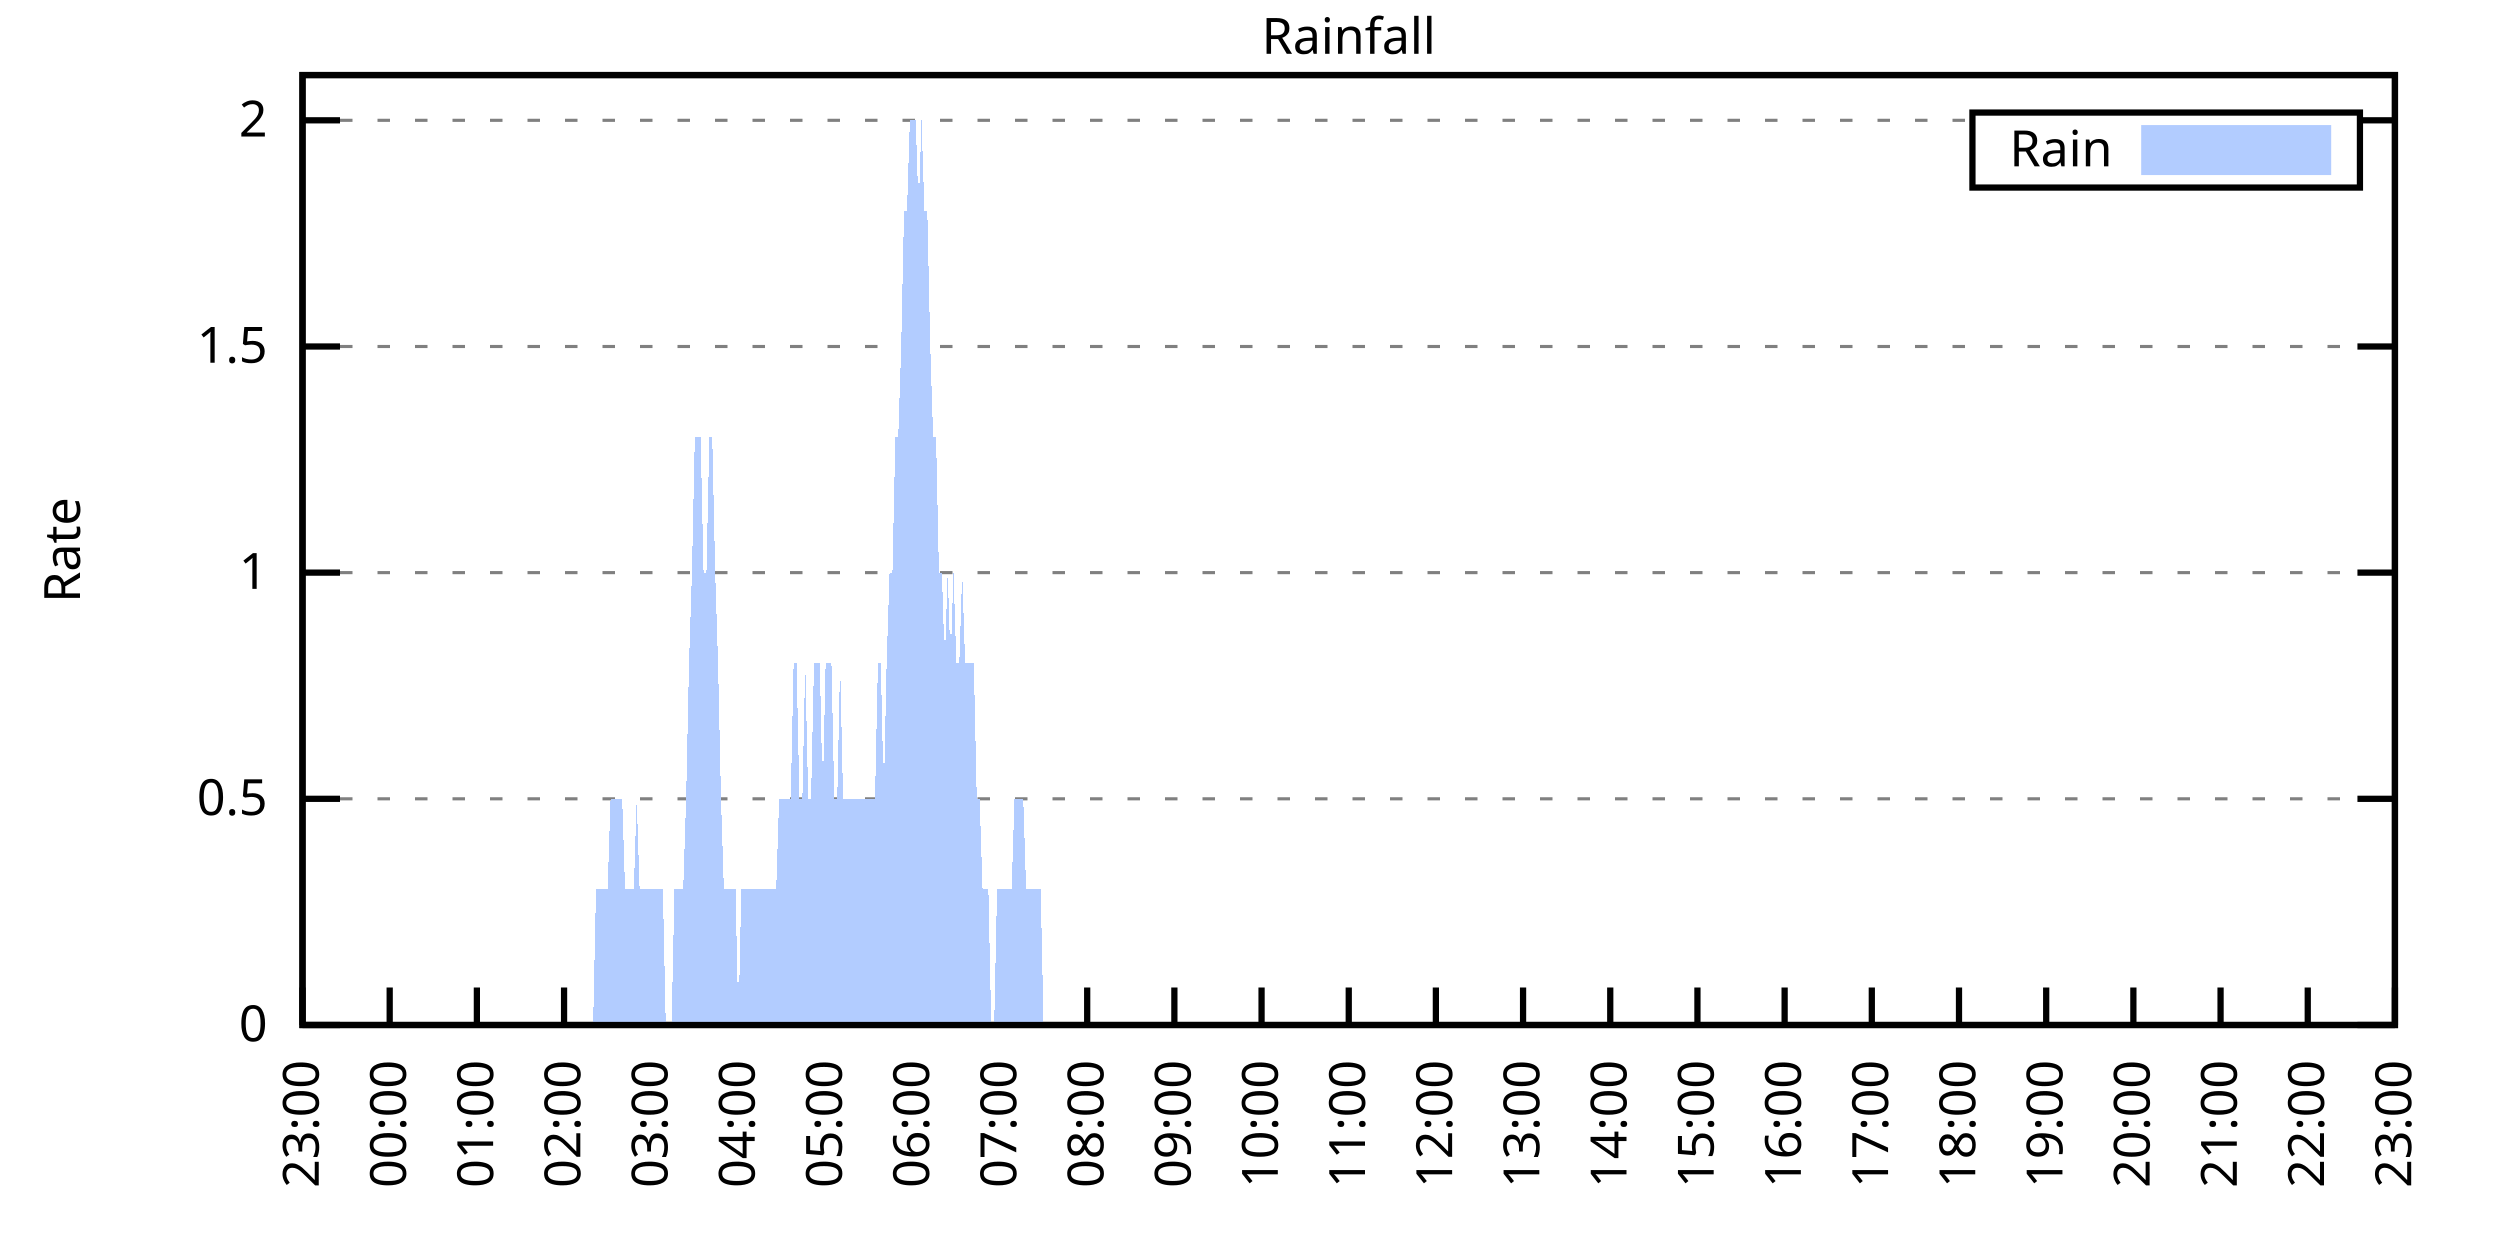
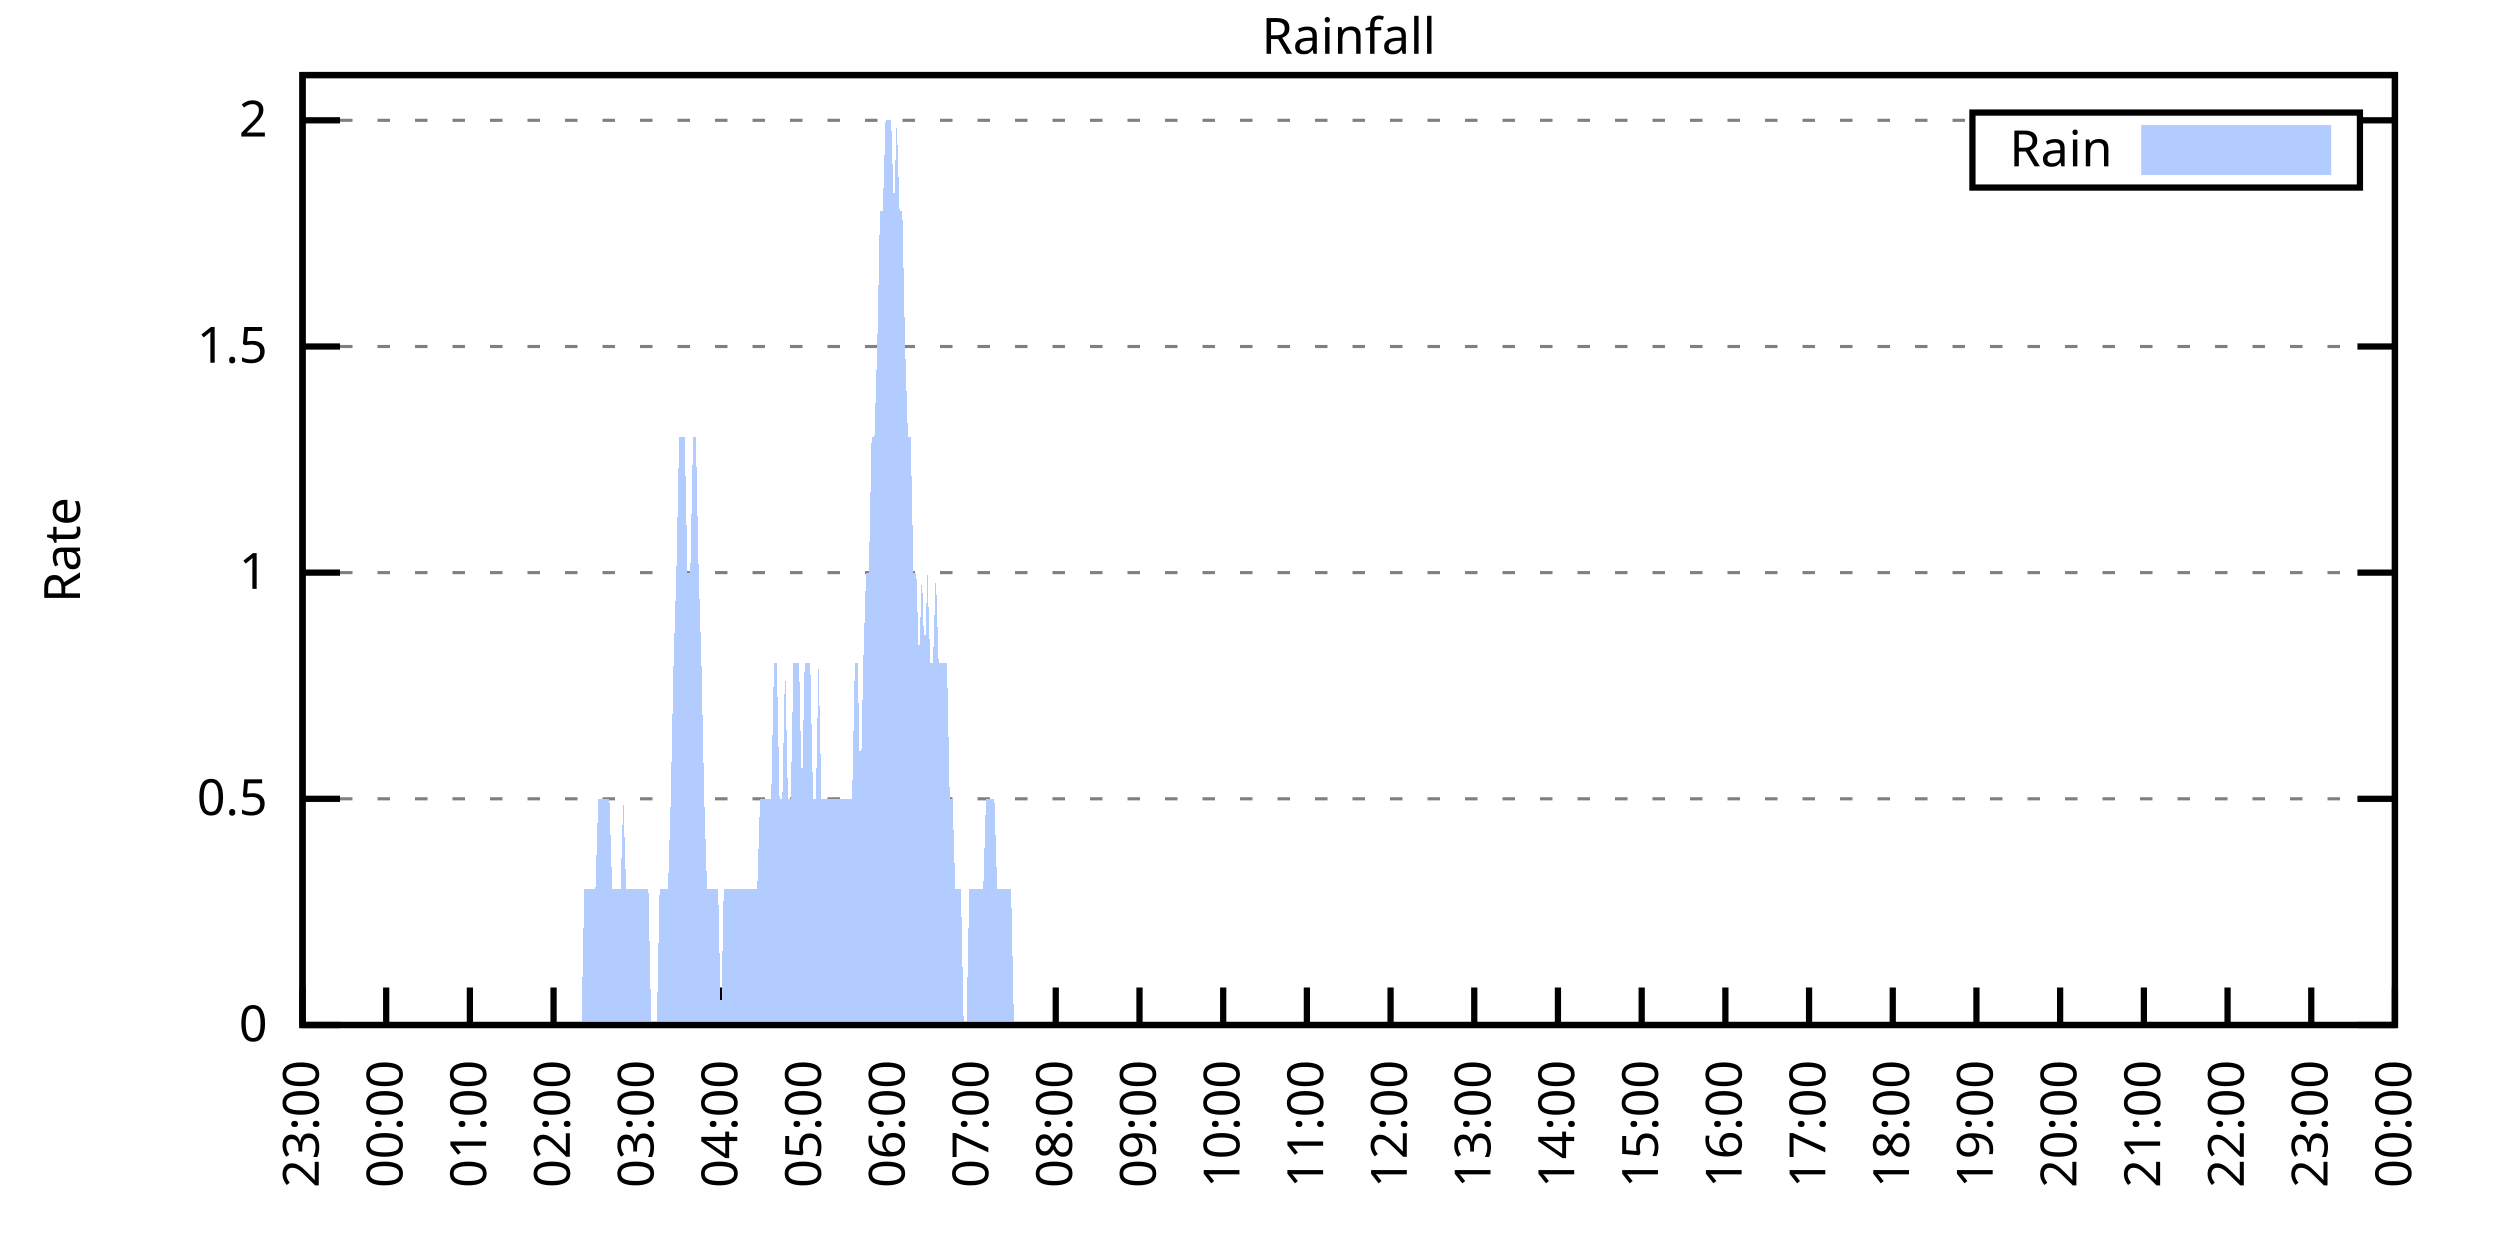
<svg xmlns="http://www.w3.org/2000/svg" xmlns:xlink="http://www.w3.org/1999/xlink" width="400" height="200" viewBox="0 0 400 200">
  <g id="gnuplot_canvas">
    <rect x="0" y="0" width="400" height="200" fill="none" />
    <defs>
      <circle id="gpDot" r="0.5" stroke-width="0.5" stroke="currentColor" />
      <path id="gpPt0" stroke-width="0.333" stroke="currentColor" d="M-1,0 h2 M0,-1 v2" />
      <path id="gpPt1" stroke-width="0.333" stroke="currentColor" d="M-1,-1 L1,1 M1,-1 L-1,1" />
      <path id="gpPt2" stroke-width="0.333" stroke="currentColor" d="M-1,0 L1,0 M0,-1 L0,1 M-1,-1 L1,1 M-1,1 L1,-1" />
      <rect id="gpPt3" stroke-width="0.333" stroke="currentColor" x="-1" y="-1" width="2" height="2" />
      <rect id="gpPt4" stroke-width="0.333" stroke="currentColor" fill="currentColor" x="-1" y="-1" width="2" height="2" />
      <circle id="gpPt5" stroke-width="0.333" stroke="currentColor" cx="0" cy="0" r="1" />
      <use xlink:href="#gpPt5" id="gpPt6" fill="currentColor" stroke="none" />
      <path id="gpPt7" stroke-width="0.333" stroke="currentColor" d="M0,-1.33 L-1.33,0.67 L1.33,0.67 z" />
      <use xlink:href="#gpPt7" id="gpPt8" fill="currentColor" stroke="none" />
      <use xlink:href="#gpPt7" id="gpPt9" stroke="currentColor" transform="rotate(180)" />
      <use xlink:href="#gpPt9" id="gpPt10" fill="currentColor" stroke="none" />
      <use xlink:href="#gpPt3" id="gpPt11" stroke="currentColor" transform="rotate(45)" />
      <use xlink:href="#gpPt11" id="gpPt12" fill="currentColor" stroke="none" />
      <path id="gpPt13" stroke-width="0.333" stroke="currentColor" d="M0,1.330 L1.265,0.411 L0.782,-1.067 L-0.782,-1.076 L-1.265,0.411 z" />
      <use xlink:href="#gpPt13" id="gpPt14" fill="currentColor" stroke="none" />
      <filter id="textbox" filterUnits="objectBoundingBox" x="0" y="0" height="1" width="1">
        <feFlood flood-color="white" flood-opacity="1" result="bgnd" />
        <feComposite in="SourceGraphic" in2="bgnd" operator="atop" />
      </filter>
      <filter id="greybox" filterUnits="objectBoundingBox" x="0" y="0" height="1" width="1">
        <feFlood flood-color="lightgrey" flood-opacity="1" result="grey" />
        <feComposite in="SourceGraphic" in2="grey" operator="atop" />
      </filter>
    </defs>
    <g fill="none" color="white" stroke="currentColor" stroke-width="1.00" stroke-linecap="butt" stroke-linejoin="miter">
</g>
    <g fill="none" color="black" stroke="currentColor" stroke-width="1.00" stroke-linecap="butt" stroke-linejoin="miter">
      <g stroke="none" shape-rendering="crispEdges">
        <polygon fill="rgb(255, 255, 255)" points="48.40,164.00 383.18,164.00 383.18,12.02 48.40,12.02 " />
      </g>
    </g>
    <g fill="none" color="black" stroke="currentColor" stroke-width="1.00" stroke-linecap="butt" stroke-linejoin="miter">
</g>
    <g fill="none" color="black" stroke="black" stroke-width="0.50" stroke-linecap="butt" stroke-linejoin="miter">
</g>
    <g fill="none" color="gray" stroke="currentColor" stroke-width="0.50" stroke-linecap="butt" stroke-linejoin="miter">
      <path stroke="gray" stroke-dasharray="2,4" class="gridline" d="M48.40,164.00 L383.19,164.00  " />
    </g>
    <g fill="none" color="gray" stroke="gray" stroke-width="1.00" stroke-linecap="butt" stroke-linejoin="miter">
</g>
    <g fill="none" color="black" stroke="currentColor" stroke-width="1.00" stroke-linecap="butt" stroke-linejoin="miter">
      <path stroke="black" d="M48.40,164.00 L54.40,164.00 M383.19,164.00 L377.19,164.00  " />
      <g transform="translate(42.80,166.60)" stroke="none" fill="black" font-family="Sans" font-size="8.00" text-anchor="end">
        <text>
          <tspan font-family="Sans"> 0</tspan>
        </text>
      </g>
    </g>
    <g fill="none" color="black" stroke="currentColor" stroke-width="1.00" stroke-linecap="butt" stroke-linejoin="miter">
</g>
    <g fill="none" color="black" stroke="black" stroke-width="0.50" stroke-linecap="butt" stroke-linejoin="miter">
</g>
    <g fill="none" color="gray" stroke="currentColor" stroke-width="0.50" stroke-linecap="butt" stroke-linejoin="miter">
      <path stroke="gray" stroke-dasharray="2,4" class="gridline" d="M48.40,127.81 L383.19,127.81  " />
    </g>
    <g fill="none" color="gray" stroke="gray" stroke-width="1.00" stroke-linecap="butt" stroke-linejoin="miter">
</g>
    <g fill="none" color="black" stroke="currentColor" stroke-width="1.00" stroke-linecap="butt" stroke-linejoin="miter">
      <path stroke="black" d="M48.40,127.81 L54.40,127.81 M383.19,127.81 L377.19,127.81  " />
      <g transform="translate(42.80,130.41)" stroke="none" fill="black" font-family="Sans" font-size="8.00" text-anchor="end">
        <text>
          <tspan font-family="Sans"> 0.5</tspan>
        </text>
      </g>
    </g>
    <g fill="none" color="black" stroke="currentColor" stroke-width="1.00" stroke-linecap="butt" stroke-linejoin="miter">
</g>
    <g fill="none" color="black" stroke="black" stroke-width="0.50" stroke-linecap="butt" stroke-linejoin="miter">
</g>
    <g fill="none" color="gray" stroke="currentColor" stroke-width="0.50" stroke-linecap="butt" stroke-linejoin="miter">
      <path stroke="gray" stroke-dasharray="2,4" class="gridline" d="M48.40,91.62 L383.19,91.62  " />
    </g>
    <g fill="none" color="gray" stroke="gray" stroke-width="1.00" stroke-linecap="butt" stroke-linejoin="miter">
</g>
    <g fill="none" color="black" stroke="currentColor" stroke-width="1.00" stroke-linecap="butt" stroke-linejoin="miter">
      <path stroke="black" d="M48.40,91.62 L54.40,91.62 M383.19,91.62 L377.19,91.62  " />
      <g transform="translate(42.80,94.22)" stroke="none" fill="black" font-family="Sans" font-size="8.00" text-anchor="end">
        <text>
          <tspan font-family="Sans"> 1</tspan>
        </text>
      </g>
    </g>
    <g fill="none" color="black" stroke="currentColor" stroke-width="1.00" stroke-linecap="butt" stroke-linejoin="miter">
</g>
    <g fill="none" color="black" stroke="black" stroke-width="0.50" stroke-linecap="butt" stroke-linejoin="miter">
</g>
    <g fill="none" color="gray" stroke="currentColor" stroke-width="0.50" stroke-linecap="butt" stroke-linejoin="miter">
      <path stroke="gray" stroke-dasharray="2,4" class="gridline" d="M48.40,55.44 L383.19,55.44  " />
    </g>
    <g fill="none" color="gray" stroke="gray" stroke-width="1.00" stroke-linecap="butt" stroke-linejoin="miter">
</g>
    <g fill="none" color="black" stroke="currentColor" stroke-width="1.00" stroke-linecap="butt" stroke-linejoin="miter">
      <path stroke="black" d="M48.40,55.44 L54.40,55.44 M383.19,55.44 L377.19,55.44  " />
      <g transform="translate(42.80,58.04)" stroke="none" fill="black" font-family="Sans" font-size="8.00" text-anchor="end">
        <text>
          <tspan font-family="Sans"> 1.5</tspan>
        </text>
      </g>
    </g>
    <g fill="none" color="black" stroke="currentColor" stroke-width="1.00" stroke-linecap="butt" stroke-linejoin="miter">
</g>
    <g fill="none" color="black" stroke="black" stroke-width="0.50" stroke-linecap="butt" stroke-linejoin="miter">
</g>
    <g fill="none" color="gray" stroke="currentColor" stroke-width="0.50" stroke-linecap="butt" stroke-linejoin="miter">
      <path stroke="gray" stroke-dasharray="2,4" class="gridline" d="M48.40,19.25 L315.59,19.25 M377.59,19.25 L383.19,19.25  " />
    </g>
    <g fill="none" color="gray" stroke="gray" stroke-width="1.00" stroke-linecap="butt" stroke-linejoin="miter">
</g>
    <g fill="none" color="black" stroke="currentColor" stroke-width="1.00" stroke-linecap="butt" stroke-linejoin="miter">
      <path stroke="black" d="M48.40,19.25 L54.40,19.25 M383.19,19.25 L377.19,19.25  " />
      <g transform="translate(42.80,21.85)" stroke="none" fill="black" font-family="Sans" font-size="8.00" text-anchor="end">
        <text>
          <tspan font-family="Sans"> 2</tspan>
        </text>
      </g>
    </g>
    <g fill="none" color="black" stroke="currentColor" stroke-width="1.00" stroke-linecap="butt" stroke-linejoin="miter">
      <path stroke="black" d="M48.40,164.00 L48.40,158.00  " />
      <g transform="translate(51.00,169.60) rotate(270.00)" stroke="none" fill="black" font-family="Sans" font-size="8.00" text-anchor="end">
        <text>
          <tspan font-family="Sans">23:00</tspan>
        </text>
      </g>
    </g>
    <g fill="none" color="black" stroke="currentColor" stroke-width="1.00" stroke-linecap="butt" stroke-linejoin="miter">
-       <path stroke="black" d="M62.35,164.00 L62.35,158.00  " />
-       <g transform="translate(64.95,169.60) rotate(270.00)" stroke="none" fill="black" font-family="Sans" font-size="8.00" text-anchor="end">
+       <path stroke="black" d="M61.79,164.00 L61.79,158.00  " />
+       <g transform="translate(64.39,169.60) rotate(270.00)" stroke="none" fill="black" font-family="Sans" font-size="8.00" text-anchor="end">
        <text>
          <tspan font-family="Sans">00:00</tspan>
        </text>
      </g>
    </g>
    <g fill="none" color="black" stroke="currentColor" stroke-width="1.00" stroke-linecap="butt" stroke-linejoin="miter">
-       <path stroke="black" d="M76.30,164.00 L76.30,158.00  " />
-       <g transform="translate(78.90,169.60) rotate(270.00)" stroke="none" fill="black" font-family="Sans" font-size="8.00" text-anchor="end">
+       <path stroke="black" d="M75.18,164.00 L75.18,158.00  " />
+       <g transform="translate(77.78,169.60) rotate(270.00)" stroke="none" fill="black" font-family="Sans" font-size="8.00" text-anchor="end">
        <text>
          <tspan font-family="Sans">01:00</tspan>
        </text>
      </g>
    </g>
    <g fill="none" color="black" stroke="currentColor" stroke-width="1.00" stroke-linecap="butt" stroke-linejoin="miter">
-       <path stroke="black" d="M90.25,164.00 L90.25,158.00  " />
-       <g transform="translate(92.85,169.60) rotate(270.00)" stroke="none" fill="black" font-family="Sans" font-size="8.00" text-anchor="end">
+       <path stroke="black" d="M88.57,164.00 L88.57,158.00  " />
+       <g transform="translate(91.17,169.60) rotate(270.00)" stroke="none" fill="black" font-family="Sans" font-size="8.00" text-anchor="end">
        <text>
          <tspan font-family="Sans">02:00</tspan>
        </text>
      </g>
    </g>
    <g fill="none" color="black" stroke="currentColor" stroke-width="1.00" stroke-linecap="butt" stroke-linejoin="miter">
-       <path stroke="black" d="M104.20,164.00 L104.20,158.00  " />
-       <g transform="translate(106.80,169.60) rotate(270.00)" stroke="none" fill="black" font-family="Sans" font-size="8.00" text-anchor="end">
+       <path stroke="black" d="M101.97,164.00 L101.97,158.00  " />
+       <g transform="translate(104.57,169.60) rotate(270.00)" stroke="none" fill="black" font-family="Sans" font-size="8.00" text-anchor="end">
        <text>
          <tspan font-family="Sans">03:00</tspan>
        </text>
      </g>
    </g>
    <g fill="none" color="black" stroke="currentColor" stroke-width="1.00" stroke-linecap="butt" stroke-linejoin="miter">
-       <path stroke="black" d="M118.15,164.00 L118.15,158.00  " />
-       <g transform="translate(120.75,169.60) rotate(270.00)" stroke="none" fill="black" font-family="Sans" font-size="8.00" text-anchor="end">
+       <path stroke="black" d="M115.36,164.00 L115.36,158.00  " />
+       <g transform="translate(117.96,169.60) rotate(270.00)" stroke="none" fill="black" font-family="Sans" font-size="8.00" text-anchor="end">
        <text>
          <tspan font-family="Sans">04:00</tspan>
        </text>
      </g>
    </g>
    <g fill="none" color="black" stroke="currentColor" stroke-width="1.00" stroke-linecap="butt" stroke-linejoin="miter">
-       <path stroke="black" d="M132.10,164.00 L132.10,158.00  " />
-       <g transform="translate(134.70,169.60) rotate(270.00)" stroke="none" fill="black" font-family="Sans" font-size="8.00" text-anchor="end">
+       <path stroke="black" d="M128.75,164.00 L128.75,158.00  " />
+       <g transform="translate(131.35,169.60) rotate(270.00)" stroke="none" fill="black" font-family="Sans" font-size="8.00" text-anchor="end">
        <text>
          <tspan font-family="Sans">05:00</tspan>
        </text>
      </g>
    </g>
    <g fill="none" color="black" stroke="currentColor" stroke-width="1.00" stroke-linecap="butt" stroke-linejoin="miter">
-       <path stroke="black" d="M146.05,164.00 L146.05,158.00  " />
-       <g transform="translate(148.65,169.60) rotate(270.00)" stroke="none" fill="black" font-family="Sans" font-size="8.00" text-anchor="end">
+       <path stroke="black" d="M142.14,164.00 L142.14,158.00  " />
+       <g transform="translate(144.74,169.60) rotate(270.00)" stroke="none" fill="black" font-family="Sans" font-size="8.00" text-anchor="end">
        <text>
          <tspan font-family="Sans">06:00</tspan>
        </text>
      </g>
    </g>
    <g fill="none" color="black" stroke="currentColor" stroke-width="1.00" stroke-linecap="butt" stroke-linejoin="miter">
-       <path stroke="black" d="M160.00,164.00 L160.00,158.00  " />
-       <g transform="translate(162.60,169.60) rotate(270.00)" stroke="none" fill="black" font-family="Sans" font-size="8.00" text-anchor="end">
+       <path stroke="black" d="M155.53,164.00 L155.53,158.00  " />
+       <g transform="translate(158.13,169.60) rotate(270.00)" stroke="none" fill="black" font-family="Sans" font-size="8.00" text-anchor="end">
        <text>
          <tspan font-family="Sans">07:00</tspan>
        </text>
      </g>
    </g>
    <g fill="none" color="black" stroke="currentColor" stroke-width="1.00" stroke-linecap="butt" stroke-linejoin="miter">
-       <path stroke="black" d="M173.95,164.00 L173.95,158.00  " />
-       <g transform="translate(176.55,169.60) rotate(270.00)" stroke="none" fill="black" font-family="Sans" font-size="8.00" text-anchor="end">
+       <path stroke="black" d="M168.92,164.00 L168.92,158.00  " />
+       <g transform="translate(171.52,169.60) rotate(270.00)" stroke="none" fill="black" font-family="Sans" font-size="8.00" text-anchor="end">
        <text>
          <tspan font-family="Sans">08:00</tspan>
        </text>
      </g>
    </g>
    <g fill="none" color="black" stroke="currentColor" stroke-width="1.00" stroke-linecap="butt" stroke-linejoin="miter">
-       <path stroke="black" d="M187.90,164.00 L187.90,158.00  " />
-       <g transform="translate(190.50,169.60) rotate(270.00)" stroke="none" fill="black" font-family="Sans" font-size="8.00" text-anchor="end">
+       <path stroke="black" d="M182.32,164.00 L182.32,158.00  " />
+       <g transform="translate(184.92,169.60) rotate(270.00)" stroke="none" fill="black" font-family="Sans" font-size="8.00" text-anchor="end">
        <text>
          <tspan font-family="Sans">09:00</tspan>
        </text>
      </g>
    </g>
    <g fill="none" color="black" stroke="currentColor" stroke-width="1.00" stroke-linecap="butt" stroke-linejoin="miter">
-       <path stroke="black" d="M201.85,164.00 L201.85,158.00  " />
-       <g transform="translate(204.45,169.60) rotate(270.00)" stroke="none" fill="black" font-family="Sans" font-size="8.00" text-anchor="end">
+       <path stroke="black" d="M195.71,164.00 L195.71,158.00  " />
+       <g transform="translate(198.31,169.60) rotate(270.00)" stroke="none" fill="black" font-family="Sans" font-size="8.00" text-anchor="end">
        <text>
          <tspan font-family="Sans">10:00</tspan>
        </text>
      </g>
    </g>
    <g fill="none" color="black" stroke="currentColor" stroke-width="1.00" stroke-linecap="butt" stroke-linejoin="miter">
-       <path stroke="black" d="M215.80,164.00 L215.80,158.00  " />
-       <g transform="translate(218.40,169.60) rotate(270.00)" stroke="none" fill="black" font-family="Sans" font-size="8.00" text-anchor="end">
+       <path stroke="black" d="M209.10,164.00 L209.10,158.00  " />
+       <g transform="translate(211.70,169.60) rotate(270.00)" stroke="none" fill="black" font-family="Sans" font-size="8.00" text-anchor="end">
        <text>
          <tspan font-family="Sans">11:00</tspan>
        </text>
      </g>
    </g>
    <g fill="none" color="black" stroke="currentColor" stroke-width="1.00" stroke-linecap="butt" stroke-linejoin="miter">
-       <path stroke="black" d="M229.74,164.00 L229.74,158.00  " />
-       <g transform="translate(232.34,169.60) rotate(270.00)" stroke="none" fill="black" font-family="Sans" font-size="8.00" text-anchor="end">
+       <path stroke="black" d="M222.49,164.00 L222.49,158.00  " />
+       <g transform="translate(225.09,169.60) rotate(270.00)" stroke="none" fill="black" font-family="Sans" font-size="8.00" text-anchor="end">
        <text>
          <tspan font-family="Sans">12:00</tspan>
        </text>
      </g>
    </g>
    <g fill="none" color="black" stroke="currentColor" stroke-width="1.00" stroke-linecap="butt" stroke-linejoin="miter">
-       <path stroke="black" d="M243.69,164.00 L243.69,158.00  " />
-       <g transform="translate(246.29,169.60) rotate(270.00)" stroke="none" fill="black" font-family="Sans" font-size="8.00" text-anchor="end">
+       <path stroke="black" d="M235.88,164.00 L235.88,158.00  " />
+       <g transform="translate(238.48,169.60) rotate(270.00)" stroke="none" fill="black" font-family="Sans" font-size="8.00" text-anchor="end">
        <text>
          <tspan font-family="Sans">13:00</tspan>
        </text>
      </g>
    </g>
    <g fill="none" color="black" stroke="currentColor" stroke-width="1.00" stroke-linecap="butt" stroke-linejoin="miter">
-       <path stroke="black" d="M257.64,164.00 L257.64,158.00  " />
-       <g transform="translate(260.24,169.60) rotate(270.00)" stroke="none" fill="black" font-family="Sans" font-size="8.00" text-anchor="end">
+       <path stroke="black" d="M249.27,164.00 L249.27,158.00  " />
+       <g transform="translate(251.87,169.60) rotate(270.00)" stroke="none" fill="black" font-family="Sans" font-size="8.00" text-anchor="end">
        <text>
          <tspan font-family="Sans">14:00</tspan>
        </text>
      </g>
    </g>
    <g fill="none" color="black" stroke="currentColor" stroke-width="1.00" stroke-linecap="butt" stroke-linejoin="miter">
-       <path stroke="black" d="M271.59,164.00 L271.59,158.00  " />
-       <g transform="translate(274.19,169.60) rotate(270.00)" stroke="none" fill="black" font-family="Sans" font-size="8.00" text-anchor="end">
+       <path stroke="black" d="M262.67,164.00 L262.67,158.00  " />
+       <g transform="translate(265.27,169.60) rotate(270.00)" stroke="none" fill="black" font-family="Sans" font-size="8.00" text-anchor="end">
        <text>
          <tspan font-family="Sans">15:00</tspan>
        </text>
      </g>
    </g>
    <g fill="none" color="black" stroke="currentColor" stroke-width="1.00" stroke-linecap="butt" stroke-linejoin="miter">
-       <path stroke="black" d="M285.54,164.00 L285.54,158.00  " />
-       <g transform="translate(288.14,169.60) rotate(270.00)" stroke="none" fill="black" font-family="Sans" font-size="8.00" text-anchor="end">
+       <path stroke="black" d="M276.06,164.00 L276.06,158.00  " />
+       <g transform="translate(278.66,169.60) rotate(270.00)" stroke="none" fill="black" font-family="Sans" font-size="8.00" text-anchor="end">
        <text>
          <tspan font-family="Sans">16:00</tspan>
        </text>
      </g>
    </g>
    <g fill="none" color="black" stroke="currentColor" stroke-width="1.00" stroke-linecap="butt" stroke-linejoin="miter">
-       <path stroke="black" d="M299.49,164.00 L299.49,158.00  " />
-       <g transform="translate(302.09,169.60) rotate(270.00)" stroke="none" fill="black" font-family="Sans" font-size="8.00" text-anchor="end">
+       <path stroke="black" d="M289.45,164.00 L289.45,158.00  " />
+       <g transform="translate(292.05,169.60) rotate(270.00)" stroke="none" fill="black" font-family="Sans" font-size="8.00" text-anchor="end">
        <text>
          <tspan font-family="Sans">17:00</tspan>
        </text>
      </g>
    </g>
    <g fill="none" color="black" stroke="currentColor" stroke-width="1.00" stroke-linecap="butt" stroke-linejoin="miter">
-       <path stroke="black" d="M313.44,164.00 L313.44,158.00  " />
-       <g transform="translate(316.04,169.60) rotate(270.00)" stroke="none" fill="black" font-family="Sans" font-size="8.00" text-anchor="end">
+       <path stroke="black" d="M302.84,164.00 L302.84,158.00  " />
+       <g transform="translate(305.44,169.60) rotate(270.00)" stroke="none" fill="black" font-family="Sans" font-size="8.00" text-anchor="end">
        <text>
          <tspan font-family="Sans">18:00</tspan>
        </text>
      </g>
    </g>
    <g fill="none" color="black" stroke="currentColor" stroke-width="1.00" stroke-linecap="butt" stroke-linejoin="miter">
-       <path stroke="black" d="M327.39,164.00 L327.39,158.00  " />
-       <g transform="translate(329.99,169.60) rotate(270.00)" stroke="none" fill="black" font-family="Sans" font-size="8.00" text-anchor="end">
+       <path stroke="black" d="M316.23,164.00 L316.23,158.00  " />
+       <g transform="translate(318.83,169.60) rotate(270.00)" stroke="none" fill="black" font-family="Sans" font-size="8.00" text-anchor="end">
        <text>
          <tspan font-family="Sans">19:00</tspan>
        </text>
      </g>
    </g>
    <g fill="none" color="black" stroke="currentColor" stroke-width="1.00" stroke-linecap="butt" stroke-linejoin="miter">
-       <path stroke="black" d="M341.34,164.00 L341.34,158.00  " />
-       <g transform="translate(343.94,169.60) rotate(270.00)" stroke="none" fill="black" font-family="Sans" font-size="8.00" text-anchor="end">
+       <path stroke="black" d="M329.62,164.00 L329.62,158.00  " />
+       <g transform="translate(332.22,169.60) rotate(270.00)" stroke="none" fill="black" font-family="Sans" font-size="8.00" text-anchor="end">
        <text>
          <tspan font-family="Sans">20:00</tspan>
        </text>
      </g>
    </g>
    <g fill="none" color="black" stroke="currentColor" stroke-width="1.00" stroke-linecap="butt" stroke-linejoin="miter">
-       <path stroke="black" d="M355.29,164.00 L355.29,158.00  " />
-       <g transform="translate(357.89,169.60) rotate(270.00)" stroke="none" fill="black" font-family="Sans" font-size="8.00" text-anchor="end">
+       <path stroke="black" d="M343.02,164.00 L343.02,158.00  " />
+       <g transform="translate(345.62,169.60) rotate(270.00)" stroke="none" fill="black" font-family="Sans" font-size="8.00" text-anchor="end">
        <text>
          <tspan font-family="Sans">21:00</tspan>
        </text>
      </g>
    </g>
    <g fill="none" color="black" stroke="currentColor" stroke-width="1.00" stroke-linecap="butt" stroke-linejoin="miter">
-       <path stroke="black" d="M369.24,164.00 L369.24,158.00  " />
-       <g transform="translate(371.84,169.60) rotate(270.00)" stroke="none" fill="black" font-family="Sans" font-size="8.00" text-anchor="end">
+       <path stroke="black" d="M356.41,164.00 L356.41,158.00  " />
+       <g transform="translate(359.01,169.60) rotate(270.00)" stroke="none" fill="black" font-family="Sans" font-size="8.00" text-anchor="end">
        <text>
          <tspan font-family="Sans">22:00</tspan>
+         </text>
+       </g>
+     </g>
+     <g fill="none" color="black" stroke="currentColor" stroke-width="1.00" stroke-linecap="butt" stroke-linejoin="miter">
+       <path stroke="black" d="M369.80,164.00 L369.80,158.00  " />
+       <g transform="translate(372.40,169.60) rotate(270.00)" stroke="none" fill="black" font-family="Sans" font-size="8.00" text-anchor="end">
+         <text>
+           <tspan font-family="Sans">23:00</tspan>
        </text>
      </g>
    </g>
    <g fill="none" color="black" stroke="currentColor" stroke-width="1.00" stroke-linecap="butt" stroke-linejoin="miter">
      <path stroke="black" d="M383.19,164.00 L383.19,158.00  " />
      <g transform="translate(385.79,169.60) rotate(270.00)" stroke="none" fill="black" font-family="Sans" font-size="8.00" text-anchor="end">
        <text>
-           <tspan font-family="Sans">23:00</tspan>
+           <tspan font-family="Sans">00:00</tspan>
        </text>
      </g>
    </g>
    <g fill="none" color="black" stroke="currentColor" stroke-width="1.00" stroke-linecap="butt" stroke-linejoin="miter">
</g>
    <g fill="none" color="black" stroke="currentColor" stroke-width="1.00" stroke-linecap="butt" stroke-linejoin="miter">
      <path stroke="black" d="M48.40,12.01 L48.40,164.00 L383.19,164.00 L383.19,12.01 L48.40,12.01 Z  " />
    </g>
    <g fill="none" color="black" stroke="currentColor" stroke-width="1.00" stroke-linecap="butt" stroke-linejoin="miter">
</g>
    <g fill="none" color="black" stroke="currentColor" stroke-width="1.00" stroke-linecap="butt" stroke-linejoin="miter">
      <path stroke="black" d="M315.59,30.01 L315.59,18.01 L377.59,18.01 L377.59,30.01 L315.59,30.01 Z  " />
    </g>
    <g id="Rainfall_plot_1">
      <g fill="none" color="white" stroke="black" stroke-width="2.00" stroke-linecap="butt" stroke-linejoin="miter">
</g>
      <g fill="none" color="black" stroke="currentColor" stroke-width="2.00" stroke-linecap="butt" stroke-linejoin="miter">
        <g transform="translate(337.99,26.61)" stroke="none" fill="black" font-family="Sans" font-size="8.00" text-anchor="end">
          <text>
            <tspan font-family="Sans">Rain</tspan>
          </text>
        </g>
      </g>
      <g fill="none" color="black" stroke="currentColor" stroke-width="2.00" stroke-linecap="butt" stroke-linejoin="miter">
        <g stroke="none" shape-rendering="crispEdges">
          <polygon fill="rgb(178, 204, 255)" points="343.59,27.01 371.99,27.01 371.99,21.01 343.59,21.01 " />
        </g>
        <path stroke="rgb(178, 204, 255)" d="M343.59,27.01 L371.99,27.01 L371.99,21.01 L343.59,21.01 L343.59,27.01 Z  " />
      </g>
      <g fill="none" color="black" stroke="currentColor" stroke-width="2.00" stroke-linecap="butt" stroke-linejoin="miter">
        <g stroke="none" shape-rendering="crispEdges">
-           <polygon fill="rgb(178, 204, 255)" points="48.86,164.00 49.33,164.00 49.79,164.00 50.26,164.00 50.72,164.00 51.19,164.00 51.65,164.00 52.12,164.00 52.58,164.00 53.05,164.00 53.51,164.00 53.98,164.00 54.44,164.00 54.91,164.00 55.37,164.00 55.84,164.00 56.30,164.00 56.77,164.00 57.23,164.00 57.70,164.00 58.16,164.00 58.63,164.00 59.09,164.00 59.56,164.00 60.02,164.00 60.49,164.00 60.95,164.00 61.42,164.00 61.88,164.00 62.35,164.00 62.81,164.00 63.28,164.00 63.74,164.00 64.21,164.00 64.67,164.00 65.14,164.00 65.60,164.00 66.07,164.00 66.53,164.00 67.00,164.00 67.46,164.00 67.93,164.00 68.39,164.00 68.86,164.00 69.32,164.00 69.79,164.00 70.25,164.00 70.72,164.00 71.18,164.00 71.65,164.00 72.11,164.00 72.58,164.00 73.04,164.00 73.51,164.00 73.97,164.00 74.44,164.00 74.90,164.00 75.37,164.00 75.83,164.00 76.30,164.00 76.76,164.00 77.23,164.00 77.69,164.00 78.16,164.00 78.62,164.00 79.09,164.00 79.55,164.00 80.02,164.00 80.48,164.00 80.95,164.00 81.41,164.00 81.88,164.00 82.34,164.00 82.81,164.00 83.27,164.00 83.74,164.00 84.20,164.00 84.67,164.00 85.13,164.00 85.60,164.00 86.06,164.00 86.53,164.00 86.99,164.00 87.46,164.00 87.92,164.00 88.39,164.00 88.85,164.00 89.32,164.00 89.78,164.00 90.25,164.00 90.71,164.00 91.18,164.00 91.64,164.00 92.11,164.00 92.57,164.00 93.04,164.00 93.50,164.00 93.97,164.00 94.43,164.00 94.90,164.00 95.36,142.29 95.83,142.29 96.29,142.29 96.76,142.29 97.22,142.29 97.69,127.81 98.15,127.81 98.62,127.81 99.08,127.81 99.55,127.81 100.01,142.29 100.48,142.29 100.94,142.29 101.41,142.29 101.87,127.81 102.34,142.29 102.80,142.29 103.27,142.29 103.73,142.29 104.20,142.29 104.66,142.29 105.13,142.29 105.59,142.29 106.06,142.29 106.52,164.00 106.99,164.00 107.45,164.00 107.92,142.29 108.38,142.29 108.85,142.29 109.31,142.29 109.78,127.81 110.24,106.10 110.71,91.62 111.17,69.91 111.64,69.91 112.10,69.91 112.57,91.62 113.03,91.62 113.50,69.91 113.96,69.91 114.43,91.62 114.89,106.10 115.36,127.81 115.82,142.29 116.29,142.29 116.75,142.29 117.22,142.29 117.68,142.29 118.15,164.00 118.61,142.29 119.08,142.29 119.54,142.29 120.01,142.29 120.47,142.29 120.94,142.29 121.40,142.29 121.87,142.29 122.33,142.29 122.80,142.29 123.26,142.29 123.73,142.29 124.19,142.29 124.66,127.81 125.12,127.81 125.59,127.81 126.05,127.81 126.52,127.81 126.98,106.10 127.45,106.10 127.91,127.81 128.38,127.81 128.84,106.10 129.31,127.81 129.77,127.81 130.24,106.10 130.70,106.10 131.17,106.10 131.63,127.81 132.10,106.10 132.56,106.10 133.03,106.10 133.49,127.81 133.96,127.81 134.42,106.10 134.89,127.81 135.35,127.81 135.82,127.81 136.28,127.81 136.75,127.81 137.21,127.81 137.68,127.81 138.14,127.81 138.61,127.81 139.07,127.81 139.54,127.81 140.00,127.81 140.47,106.10 140.93,106.10 141.40,127.81 141.86,106.10 142.33,91.62 142.79,91.62 143.26,69.91 143.72,69.91 144.19,55.44 144.65,33.72 145.12,33.72 145.58,19.25 146.05,19.25 146.51,19.25 146.98,33.72 147.44,19.25 147.91,33.72 148.37,33.72 148.84,55.44 149.30,69.91 149.77,69.91 150.23,91.62 150.70,91.62 151.16,106.10 151.63,91.62 152.09,106.10 152.56,91.62 153.02,106.10 153.49,106.10 153.95,91.62 154.42,106.10 154.88,106.10 155.35,106.10 155.81,106.10 156.28,127.81 156.74,127.81 157.21,142.29 157.67,142.29 158.14,142.29 158.60,164.00 159.07,164.00 159.53,142.29 160.00,142.29 160.46,142.29 160.93,142.29 161.39,142.29 161.86,142.29 162.32,127.81 162.79,127.81 163.25,127.81 163.72,127.81 164.18,142.29 164.65,142.29 165.11,142.29 165.58,142.29 166.04,142.29 166.51,142.29 166.97,164.00 167.44,164.00 167.90,164.00 168.37,164.00 168.83,164.00 169.30,164.00 169.76,164.00 170.23,164.00 170.69,164.00 171.16,164.00 171.62,164.00 172.09,164.00 172.55,164.00 173.02,164.00 173.48,164.00 173.95,164.00 174.41,164.00 174.88,164.00 175.34,164.00 175.81,164.00 176.27,164.00 176.74,164.00 177.20,164.00 177.67,164.00 178.13,164.00 178.60,164.00 179.06,164.00 179.53,164.00 179.99,164.00 180.46,164.00 180.92,164.00 181.39,164.00 181.85,164.00 182.32,164.00 182.78,164.00 183.25,164.00 183.71,164.00 184.18,164.00 184.64,164.00 185.11,164.00 185.57,164.00 186.04,164.00 186.50,164.00 186.97,164.00 187.43,164.00 187.90,164.00 188.36,164.00 188.83,164.00 189.29,164.00 189.76,164.00 190.22,164.00 190.69,164.00 191.15,164.00 191.62,164.00 192.08,164.00 192.55,164.00 193.01,164.00 193.48,164.00 193.94,164.00 194.41,164.00 194.87,164.00 195.34,164.00 195.80,164.00 196.27,164.00 196.73,164.00 197.20,164.00 197.66,164.00 198.13,164.00 198.59,164.00 199.06,164.00 199.52,164.00 199.99,164.00 200.45,164.00 200.92,164.00 201.38,164.00 201.85,164.00 202.31,164.00 202.78,164.00 203.24,164.00 203.71,164.00 204.17,164.00 204.64,164.00 205.10,164.00 205.57,164.00 206.03,164.00 206.50,164.00 206.96,164.00 207.43,164.00 207.89,164.00 208.36,164.00 208.82,164.00 209.29,164.00 209.75,164.00 210.22,164.00 210.68,164.00 211.15,164.00 211.61,164.00 212.08,164.00 212.54,164.00 213.01,164.00 213.47,164.00 213.94,164.00 214.40,164.00 214.87,164.00 215.33,164.00 215.80,164.00 216.26,164.00 216.72,164.00 217.19,164.00 217.65,164.00 218.12,164.00 218.58,164.00 219.05,164.00 219.51,164.00 219.98,164.00 220.44,164.00 220.91,164.00 221.37,164.00 221.84,164.00 222.30,164.00 222.77,164.00 223.23,164.00 223.70,164.00 224.16,164.00 224.63,164.00 225.09,164.00 225.56,164.00 226.02,164.00 226.49,164.00 226.95,164.00 227.42,164.00 227.88,164.00 228.35,164.00 228.81,164.00 229.28,164.00 229.74,164.00 230.21,164.00 230.67,164.00 231.14,164.00 231.60,164.00 232.07,164.00 232.53,164.00 233.00,164.00 233.46,164.00 233.93,164.00 234.39,164.00 234.86,164.00 235.32,164.00 235.79,164.00 236.25,164.00 236.72,164.00 237.18,164.00 237.65,164.00 238.11,164.00 238.58,164.00 239.04,164.00 239.51,164.00 239.97,164.00 240.44,164.00 240.90,164.00 241.37,164.00 241.83,164.00 242.30,164.00 242.76,164.00 243.23,164.00 243.69,164.00 244.16,164.00 244.62,164.00 245.09,164.00 245.55,164.00 246.02,164.00 246.48,164.00 246.95,164.00 247.41,164.00 247.88,164.00 248.34,164.00 248.81,164.00 249.27,164.00 249.74,164.00 250.20,164.00 250.67,164.00 251.13,164.00 251.60,164.00 252.06,164.00 252.53,164.00 252.99,164.00 253.46,164.00 253.92,164.00 254.39,164.00 254.85,164.00 255.32,164.00 255.78,164.00 256.25,164.00 256.71,164.00 257.18,164.00 257.64,164.00 258.11,164.00 258.57,164.00 259.04,164.00 259.50,164.00 259.97,164.00 260.43,164.00 260.90,164.00 261.36,164.00 261.83,164.00 262.29,164.00 262.76,164.00 263.22,164.00 263.69,164.00 264.15,164.00 264.62,164.00 265.08,164.00 265.55,164.00 266.01,164.00 266.48,164.00 266.94,164.00 267.41,164.00 267.87,164.00 268.34,164.00 268.80,164.00 269.27,164.00 269.73,164.00 270.20,164.00 270.66,164.00 271.13,164.00 271.59,164.00 272.06,164.00 272.52,164.00 272.99,164.00 273.45,164.00 273.92,164.00 274.38,164.00 274.85,164.00 275.31,164.00 275.78,164.00 276.24,164.00 276.71,164.00 277.17,164.00 277.64,164.00 278.10,164.00 278.57,164.00 279.03,164.00 279.50,164.00 279.96,164.00 280.43,164.00 280.89,164.00 281.36,164.00 281.82,164.00 282.29,164.00 282.75,164.00 283.22,164.00 283.68,164.00 284.15,164.00 284.61,164.00 285.08,164.00 285.54,164.00 286.01,164.00 286.47,164.00 286.94,164.00 287.40,164.00 287.87,164.00 288.33,164.00 288.80,164.00 289.26,164.00 289.73,164.00 290.19,164.00 290.66,164.00 291.12,164.00 291.59,164.00 292.05,164.00 292.52,164.00 292.98,164.00 293.45,164.00 293.91,164.00 294.38,164.00 294.84,164.00 295.31,164.00 295.77,164.00 296.24,164.00 296.70,164.00 297.17,164.00 297.63,164.00 298.10,164.00 298.56,164.00 299.03,164.00 299.49,164.00 299.96,164.00 300.42,164.00 300.89,164.00 301.35,164.00 301.82,164.00 302.28,164.00 302.75,164.00 303.21,164.00 303.68,164.00 304.14,164.00 304.61,164.00 305.07,164.00 305.54,164.00 306.00,164.00 306.47,164.00 306.93,164.00 307.40,164.00 307.86,164.00 308.33,164.00 308.79,164.00 309.26,164.00 309.72,164.00 310.19,164.00 310.65,164.00 311.12,164.00 311.58,164.00 312.05,164.00 312.51,164.00 312.98,164.00 313.44,164.00 313.91,164.00 314.37,164.00 314.84,164.00 315.30,164.00 315.77,164.00 316.23,164.00 316.70,164.00 317.16,164.00 317.63,164.00 318.09,164.00 318.56,164.00 319.02,164.00 319.49,164.00 319.95,164.00 320.42,164.00 320.88,164.00 321.35,164.00 321.81,164.00 322.28,164.00 322.74,164.00 323.21,164.00 323.67,164.00 324.14,164.00 324.60,164.00 325.07,164.00 325.53,164.00 326.00,164.00 326.46,164.00 326.93,164.00 327.39,164.00 327.86,164.00 328.32,164.00 328.79,164.00 329.25,164.00 329.72,164.00 330.18,164.00 330.65,164.00 331.11,164.00 331.58,164.00 332.04,164.00 332.51,164.00 332.97,164.00 333.44,164.00 333.90,164.00 334.37,164.00 334.83,164.00 335.30,164.00 335.76,164.00 336.23,164.00 336.69,164.00 337.16,164.00 337.62,164.00 338.09,164.00 338.55,164.00 339.02,164.00 339.48,164.00 339.95,164.00 340.41,164.00 340.88,164.00 341.34,164.00 341.81,164.00 342.27,164.00 342.74,164.00 343.20,164.00 343.67,164.00 344.13,164.00 344.60,164.00 345.06,164.00 345.53,164.00 345.99,164.00 346.46,164.00 346.92,164.00 347.39,164.00 347.85,164.00 348.32,164.00 348.78,164.00 349.25,164.00 349.71,164.00 350.18,164.00 350.64,164.00 351.11,164.00 351.57,164.00 352.04,164.00 352.50,164.00 352.97,164.00 353.43,164.00 353.90,164.00 354.36,164.00 354.83,164.00 355.29,164.00 355.76,164.00 356.22,164.00 356.69,164.00 357.15,164.00 357.62,164.00 358.08,164.00 358.55,164.00 359.01,164.00 359.48,164.00 359.94,164.00 360.41,164.00 360.87,164.00 361.34,164.00 361.80,164.00 362.27,164.00 362.73,164.00 363.20,164.00 363.66,164.00 364.13,164.00 364.59,164.00 365.06,164.00 365.52,164.00 365.99,164.00 366.45,164.00 366.92,164.00 367.38,164.00 367.85,164.00 368.31,164.00 368.78,164.00 369.24,164.00 369.71,164.00 370.17,164.00 370.64,164.00 371.10,164.00 371.57,164.00 372.03,164.00 372.50,164.00 372.96,164.00 373.43,164.00 373.89,164.00 374.36,164.00 374.82,164.00 375.29,164.00 375.75,164.00 376.22,164.00 376.68,164.00 377.15,164.00 377.61,164.00 378.08,164.00 378.54,164.00 379.01,164.00 379.47,164.00 379.94,164.00 380.40,164.00 380.87,164.00 381.33,164.00 381.80,164.00 382.26,164.00 382.73,164.00 383.19,164.00 383.19,164.00 48.86,164.00 " />
+           <polygon fill="rgb(178, 204, 255)" points="51.97,164.00 52.42,164.00 52.86,164.00 53.31,164.00 53.76,164.00 54.20,164.00 54.65,164.00 55.10,164.00 55.54,164.00 55.99,164.00 56.43,164.00 56.88,164.00 57.33,164.00 57.77,164.00 58.22,164.00 58.67,164.00 59.11,164.00 59.56,164.00 60.01,164.00 60.45,164.00 60.90,164.00 61.35,164.00 61.79,164.00 62.24,164.00 62.68,164.00 63.13,164.00 63.58,164.00 64.02,164.00 64.47,164.00 64.92,164.00 65.36,164.00 65.81,164.00 66.26,164.00 66.70,164.00 67.15,164.00 67.59,164.00 68.04,164.00 68.49,164.00 68.93,164.00 69.38,164.00 69.83,164.00 70.27,164.00 70.72,164.00 71.17,164.00 71.61,164.00 72.06,164.00 72.50,164.00 72.95,164.00 73.40,164.00 73.84,164.00 74.29,164.00 74.74,164.00 75.18,164.00 75.63,164.00 76.08,164.00 76.52,164.00 76.97,164.00 77.42,164.00 77.86,164.00 78.31,164.00 78.75,164.00 79.20,164.00 79.65,164.00 80.09,164.00 80.54,164.00 80.99,164.00 81.43,164.00 81.88,164.00 82.33,164.00 82.77,164.00 83.22,164.00 83.66,164.00 84.11,164.00 84.56,164.00 85.00,164.00 85.45,164.00 85.90,164.00 86.34,164.00 86.79,164.00 87.24,164.00 87.68,164.00 88.13,164.00 88.57,164.00 89.02,164.00 89.47,164.00 89.91,164.00 90.36,164.00 90.81,164.00 91.25,164.00 91.70,164.00 92.15,164.00 92.59,164.00 93.04,164.00 93.49,142.29 93.93,142.29 94.38,142.29 94.82,142.29 95.27,142.29 95.72,127.81 96.16,127.81 96.61,127.81 97.06,127.81 97.50,127.81 97.95,142.29 98.40,142.29 98.84,142.29 99.29,142.29 99.73,127.81 100.18,142.29 100.63,142.29 101.07,142.29 101.52,142.29 101.97,142.29 102.41,142.29 102.86,142.29 103.31,142.29 103.75,142.29 104.20,164.00 104.64,164.00 105.09,164.00 105.54,142.29 105.98,142.29 106.43,142.29 106.88,142.29 107.32,127.81 107.77,106.10 108.22,91.62 108.66,69.91 109.11,69.91 109.55,69.91 110.00,91.62 110.45,91.62 110.89,69.91 111.34,69.91 111.79,91.62 112.23,106.10 112.68,127.81 113.13,142.29 113.57,142.29 114.02,142.29 114.47,142.29 114.91,142.29 115.36,164.00 115.80,142.29 116.25,142.29 116.70,142.29 117.14,142.29 117.59,142.29 118.04,142.29 118.48,142.29 118.93,142.29 119.38,142.29 119.82,142.29 120.27,142.29 120.71,142.29 121.16,142.29 121.61,127.81 122.05,127.81 122.50,127.81 122.95,127.81 123.39,127.81 123.84,106.10 124.29,106.10 124.73,127.81 125.18,127.81 125.62,106.10 126.07,127.81 126.52,127.81 126.96,106.10 127.41,106.10 127.86,106.10 128.30,127.81 128.75,106.10 129.20,106.10 129.64,106.10 130.09,127.81 130.54,127.81 130.98,106.10 131.43,127.81 131.87,127.81 132.32,127.81 132.77,127.81 133.21,127.81 133.66,127.81 134.11,127.81 134.55,127.81 135.00,127.81 135.45,127.81 135.89,127.81 136.34,127.81 136.78,106.10 137.23,106.10 137.68,127.81 138.12,106.10 138.57,91.62 139.02,91.62 139.46,69.91 139.91,69.91 140.36,55.44 140.80,33.72 141.25,33.72 141.69,19.25 142.14,19.25 142.59,19.25 143.03,33.72 143.48,19.25 143.93,33.72 144.37,33.72 144.82,55.44 145.27,69.91 145.71,69.91 146.16,91.62 146.61,91.62 147.05,106.10 147.50,91.62 147.94,106.10 148.39,91.62 148.84,106.10 149.28,106.10 149.73,91.62 150.18,106.10 150.62,106.10 151.07,106.10 151.52,106.10 151.96,127.81 152.41,127.81 152.85,142.29 153.30,142.29 153.75,142.29 154.19,164.00 154.64,164.00 155.09,142.29 155.53,142.29 155.98,142.29 156.43,142.29 156.87,142.29 157.32,142.29 157.76,127.81 158.21,127.81 158.66,127.81 159.10,127.81 159.55,142.29 160.00,142.29 160.44,142.29 160.89,142.29 161.34,142.29 161.78,142.29 162.23,164.00 162.67,164.00 163.12,164.00 163.57,164.00 164.01,164.00 164.46,164.00 164.91,164.00 165.35,164.00 165.80,164.00 166.25,164.00 166.69,164.00 167.14,164.00 167.59,164.00 168.03,164.00 168.48,164.00 168.92,164.00 169.37,164.00 169.82,164.00 170.26,164.00 170.71,164.00 171.16,164.00 171.60,164.00 172.05,164.00 172.50,164.00 172.94,164.00 173.39,164.00 173.83,164.00 174.28,164.00 174.73,164.00 175.17,164.00 175.62,164.00 176.07,164.00 176.51,164.00 176.96,164.00 177.41,164.00 177.85,164.00 178.30,164.00 178.74,164.00 179.19,164.00 179.64,164.00 180.08,164.00 180.53,164.00 180.98,164.00 181.42,164.00 181.87,164.00 182.32,164.00 182.76,164.00 183.21,164.00 183.66,164.00 184.10,164.00 184.55,164.00 184.99,164.00 185.44,164.00 185.89,164.00 186.33,164.00 186.78,164.00 187.23,164.00 187.67,164.00 188.12,164.00 188.57,164.00 189.01,164.00 189.46,164.00 189.90,164.00 190.35,164.00 190.80,164.00 191.24,164.00 191.69,164.00 192.14,164.00 192.58,164.00 193.03,164.00 193.48,164.00 193.92,164.00 194.37,164.00 194.81,164.00 195.26,164.00 195.71,164.00 196.15,164.00 196.60,164.00 197.05,164.00 197.49,164.00 197.94,164.00 198.39,164.00 198.83,164.00 199.28,164.00 199.73,164.00 200.17,164.00 200.62,164.00 201.06,164.00 201.51,164.00 201.96,164.00 202.40,164.00 202.85,164.00 203.30,164.00 203.74,164.00 204.19,164.00 204.64,164.00 205.08,164.00 205.53,164.00 205.97,164.00 206.42,164.00 206.87,164.00 207.31,164.00 207.76,164.00 208.21,164.00 208.65,164.00 209.10,164.00 209.55,164.00 209.99,164.00 210.44,164.00 210.88,164.00 211.33,164.00 211.78,164.00 212.22,164.00 212.67,164.00 213.12,164.00 213.56,164.00 214.01,164.00 214.46,164.00 214.90,164.00 215.35,164.00 215.80,164.00 216.24,164.00 216.69,164.00 217.13,164.00 217.58,164.00 218.03,164.00 218.47,164.00 218.92,164.00 219.37,164.00 219.81,164.00 220.26,164.00 220.71,164.00 221.15,164.00 221.60,164.00 222.04,164.00 222.49,164.00 222.94,164.00 223.38,164.00 223.83,164.00 224.28,164.00 224.72,164.00 225.17,164.00 225.62,164.00 226.06,164.00 226.51,164.00 226.95,164.00 227.40,164.00 227.85,164.00 228.29,164.00 228.74,164.00 229.19,164.00 229.63,164.00 230.08,164.00 230.53,164.00 230.97,164.00 231.42,164.00 231.86,164.00 232.31,164.00 232.76,164.00 233.20,164.00 233.65,164.00 234.10,164.00 234.54,164.00 234.99,164.00 235.44,164.00 235.88,164.00 236.33,164.00 236.78,164.00 237.22,164.00 237.67,164.00 238.11,164.00 238.56,164.00 239.01,164.00 239.45,164.00 239.90,164.00 240.35,164.00 240.79,164.00 241.24,164.00 241.69,164.00 242.13,164.00 242.58,164.00 243.02,164.00 243.47,164.00 243.92,164.00 244.36,164.00 244.81,164.00 245.26,164.00 245.70,164.00 246.15,164.00 246.60,164.00 247.04,164.00 247.49,164.00 247.93,164.00 248.38,164.00 248.83,164.00 249.27,164.00 249.72,164.00 250.17,164.00 250.61,164.00 251.06,164.00 251.51,164.00 251.95,164.00 252.40,164.00 252.85,164.00 253.29,164.00 253.74,164.00 254.18,164.00 254.63,164.00 255.08,164.00 255.52,164.00 255.97,164.00 256.42,164.00 256.86,164.00 257.31,164.00 257.76,164.00 258.20,164.00 258.65,164.00 259.09,164.00 259.54,164.00 259.99,164.00 260.43,164.00 260.88,164.00 261.33,164.00 261.77,164.00 262.22,164.00 262.67,164.00 263.11,164.00 263.56,164.00 264.00,164.00 264.45,164.00 264.90,164.00 265.34,164.00 265.79,164.00 266.24,164.00 266.68,164.00 267.13,164.00 267.58,164.00 268.02,164.00 268.47,164.00 268.92,164.00 269.36,164.00 269.81,164.00 270.25,164.00 270.70,164.00 271.15,164.00 271.59,164.00 272.04,164.00 272.49,164.00 272.93,164.00 273.38,164.00 273.83,164.00 274.27,164.00 274.72,164.00 275.16,164.00 275.61,164.00 276.06,164.00 276.50,164.00 276.95,164.00 277.40,164.00 277.84,164.00 278.29,164.00 278.74,164.00 279.18,164.00 279.63,164.00 280.07,164.00 280.52,164.00 280.97,164.00 281.41,164.00 281.86,164.00 282.31,164.00 282.75,164.00 283.20,164.00 283.65,164.00 284.09,164.00 284.54,164.00 284.98,164.00 285.43,164.00 285.88,164.00 286.32,164.00 286.77,164.00 287.22,164.00 287.66,164.00 288.11,164.00 288.56,164.00 289.00,164.00 289.45,164.00 289.90,164.00 290.34,164.00 290.79,164.00 291.23,164.00 291.68,164.00 292.13,164.00 292.57,164.00 293.02,164.00 293.47,164.00 293.91,164.00 294.36,164.00 294.81,164.00 295.25,164.00 295.70,164.00 296.14,164.00 296.59,164.00 297.04,164.00 297.48,164.00 297.93,164.00 298.38,164.00 298.82,164.00 299.27,164.00 299.72,164.00 300.16,164.00 300.61,164.00 301.05,164.00 301.50,164.00 301.95,164.00 302.39,164.00 302.84,164.00 303.29,164.00 303.73,164.00 304.18,164.00 304.63,164.00 305.07,164.00 305.52,164.00 305.97,164.00 306.41,164.00 306.86,164.00 307.30,164.00 307.75,164.00 308.20,164.00 308.64,164.00 309.09,164.00 309.54,164.00 309.98,164.00 310.43,164.00 310.88,164.00 311.32,164.00 311.77,164.00 312.21,164.00 312.66,164.00 313.11,164.00 313.55,164.00 314.00,164.00 314.45,164.00 314.89,164.00 315.34,164.00 315.79,164.00 316.23,164.00 316.68,164.00 317.12,164.00 317.57,164.00 318.02,164.00 318.46,164.00 318.91,164.00 319.36,164.00 319.80,164.00 320.25,164.00 320.70,164.00 321.14,164.00 321.59,164.00 322.04,164.00 322.48,164.00 322.93,164.00 323.37,164.00 323.82,164.00 324.27,164.00 324.71,164.00 325.16,164.00 325.61,164.00 326.05,164.00 326.50,164.00 326.95,164.00 327.39,164.00 327.84,164.00 328.28,164.00 328.73,164.00 329.18,164.00 329.62,164.00 330.07,164.00 330.52,164.00 330.96,164.00 331.41,164.00 331.86,164.00 332.30,164.00 332.75,164.00 333.19,164.00 333.64,164.00 334.09,164.00 334.53,164.00 334.98,164.00 335.43,164.00 335.87,164.00 336.32,164.00 336.77,164.00 337.21,164.00 337.66,164.00 338.10,164.00 338.55,164.00 339.00,164.00 339.44,164.00 339.89,164.00 340.34,164.00 340.78,164.00 341.23,164.00 341.68,164.00 342.12,164.00 342.57,164.00 343.02,164.00 343.46,164.00 343.91,164.00 344.35,164.00 344.80,164.00 345.25,164.00 345.69,164.00 346.14,164.00 346.59,164.00 347.03,164.00 347.48,164.00 347.93,164.00 348.37,164.00 348.82,164.00 349.26,164.00 349.71,164.00 350.16,164.00 350.60,164.00 351.05,164.00 351.50,164.00 351.94,164.00 352.39,164.00 352.84,164.00 353.28,164.00 353.73,164.00 354.17,164.00 354.62,164.00 355.07,164.00 355.51,164.00 355.96,164.00 356.41,164.00 356.85,164.00 357.30,164.00 357.75,164.00 358.19,164.00 358.64,164.00 359.09,164.00 359.53,164.00 359.98,164.00 360.42,164.00 360.87,164.00 361.32,164.00 361.76,164.00 362.21,164.00 362.66,164.00 363.10,164.00 363.55,164.00 364.00,164.00 364.44,164.00 364.89,164.00 365.33,164.00 365.78,164.00 366.23,164.00 366.67,164.00 367.12,164.00 367.57,164.00 368.01,164.00 368.46,164.00 368.91,164.00 369.35,164.00 369.80,164.00 370.24,164.00 370.69,164.00 371.14,164.00 371.58,164.00 372.03,164.00 372.48,164.00 372.92,164.00 372.92,164.00 51.97,164.00 " />
        </g>
      </g>
    </g>
    <g fill="none" color="black" stroke="currentColor" stroke-width="2.00" stroke-linecap="butt" stroke-linejoin="miter">
</g>
    <g fill="none" color="black" stroke="black" stroke-width="1.00" stroke-linecap="butt" stroke-linejoin="miter">
</g>
    <g fill="none" color="black" stroke="currentColor" stroke-width="1.00" stroke-linecap="butt" stroke-linejoin="miter">
      <path stroke="black" d="M48.40,12.01 L48.40,164.00 L383.19,164.00 L383.19,12.01 L48.40,12.01 Z  " />
      <g transform="translate(12.80,88.01) rotate(270.00)" stroke="none" fill="black" font-family="Sans" font-size="8.00" text-anchor="middle">
        <text>
          <tspan font-family="Sans">Rate</tspan>
        </text>
      </g>
    </g>
    <g fill="none" color="black" stroke="currentColor" stroke-width="1.00" stroke-linecap="butt" stroke-linejoin="miter">
</g>
    <g fill="none" color="black" stroke="currentColor" stroke-width="1.00" stroke-linecap="butt" stroke-linejoin="miter">
      <g transform="translate(215.79,8.61)" stroke="none" fill="black" font-family="Sans" font-size="8.00" text-anchor="middle">
        <text>
          <tspan font-family="Sans">Rainfall</tspan>
        </text>
      </g>
    </g>
    <g fill="none" color="black" stroke="currentColor" stroke-width="1.00" stroke-linecap="butt" stroke-linejoin="miter">
</g>
  </g>
</svg>
